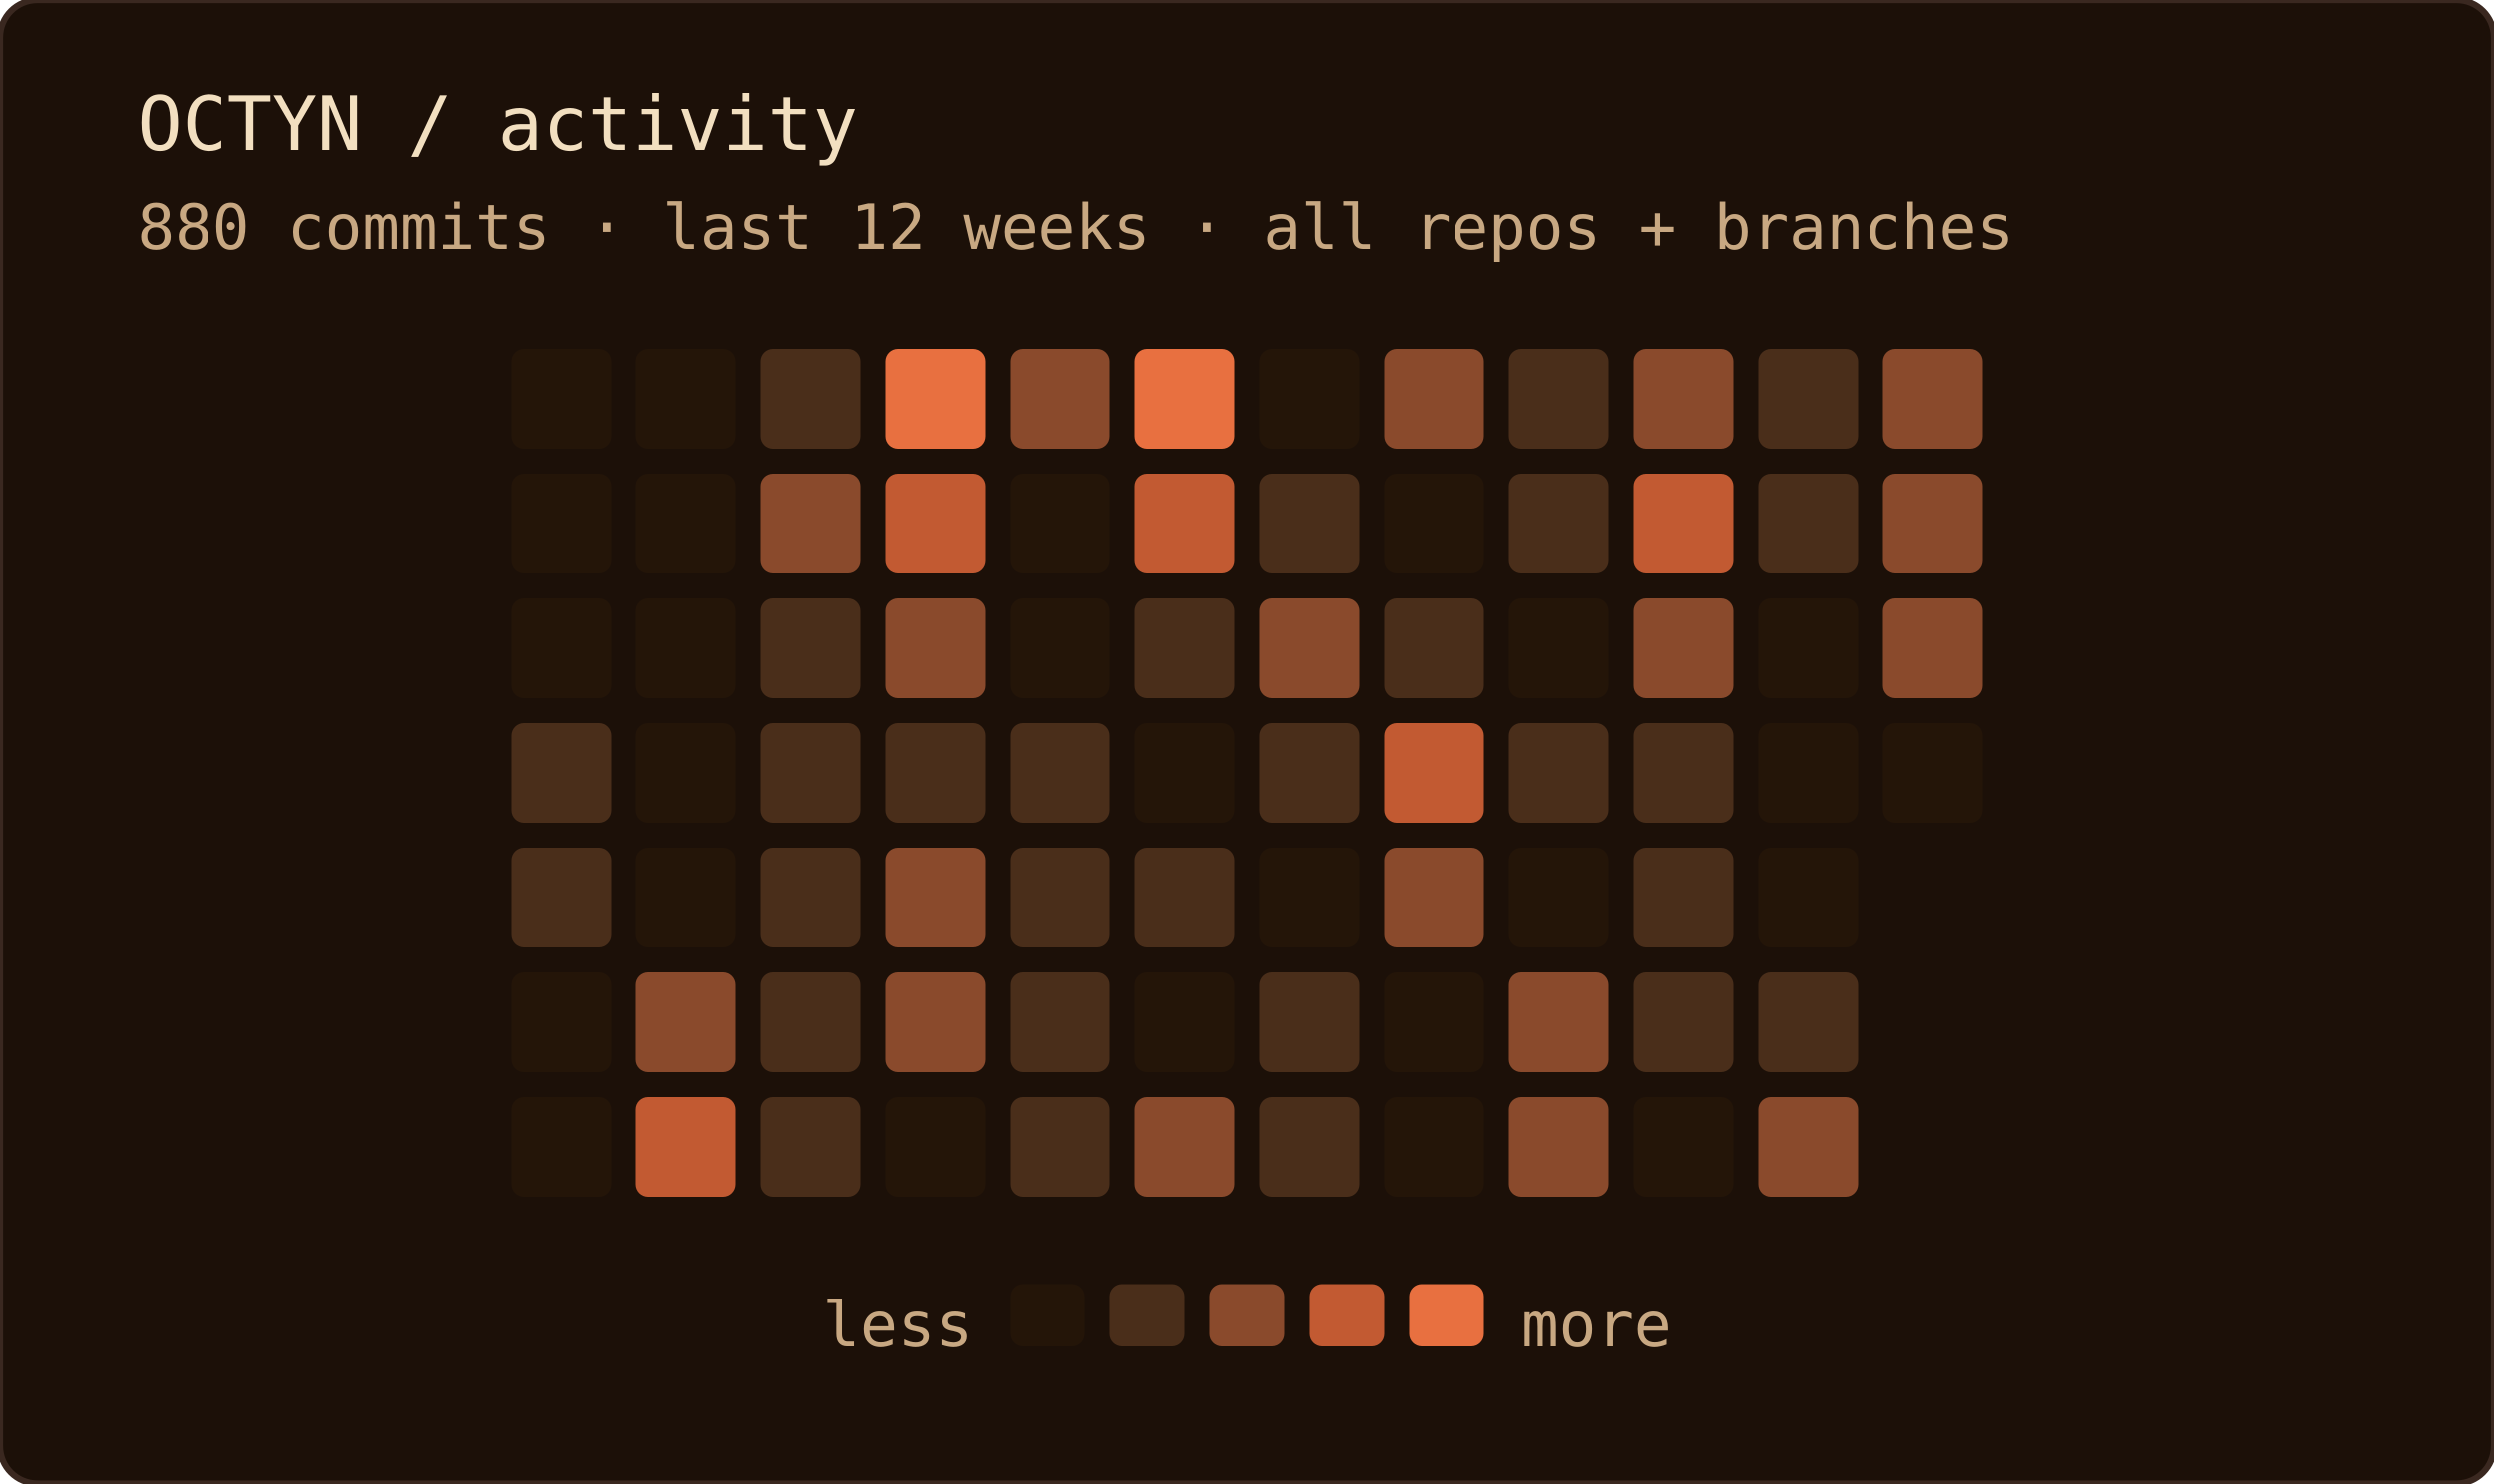
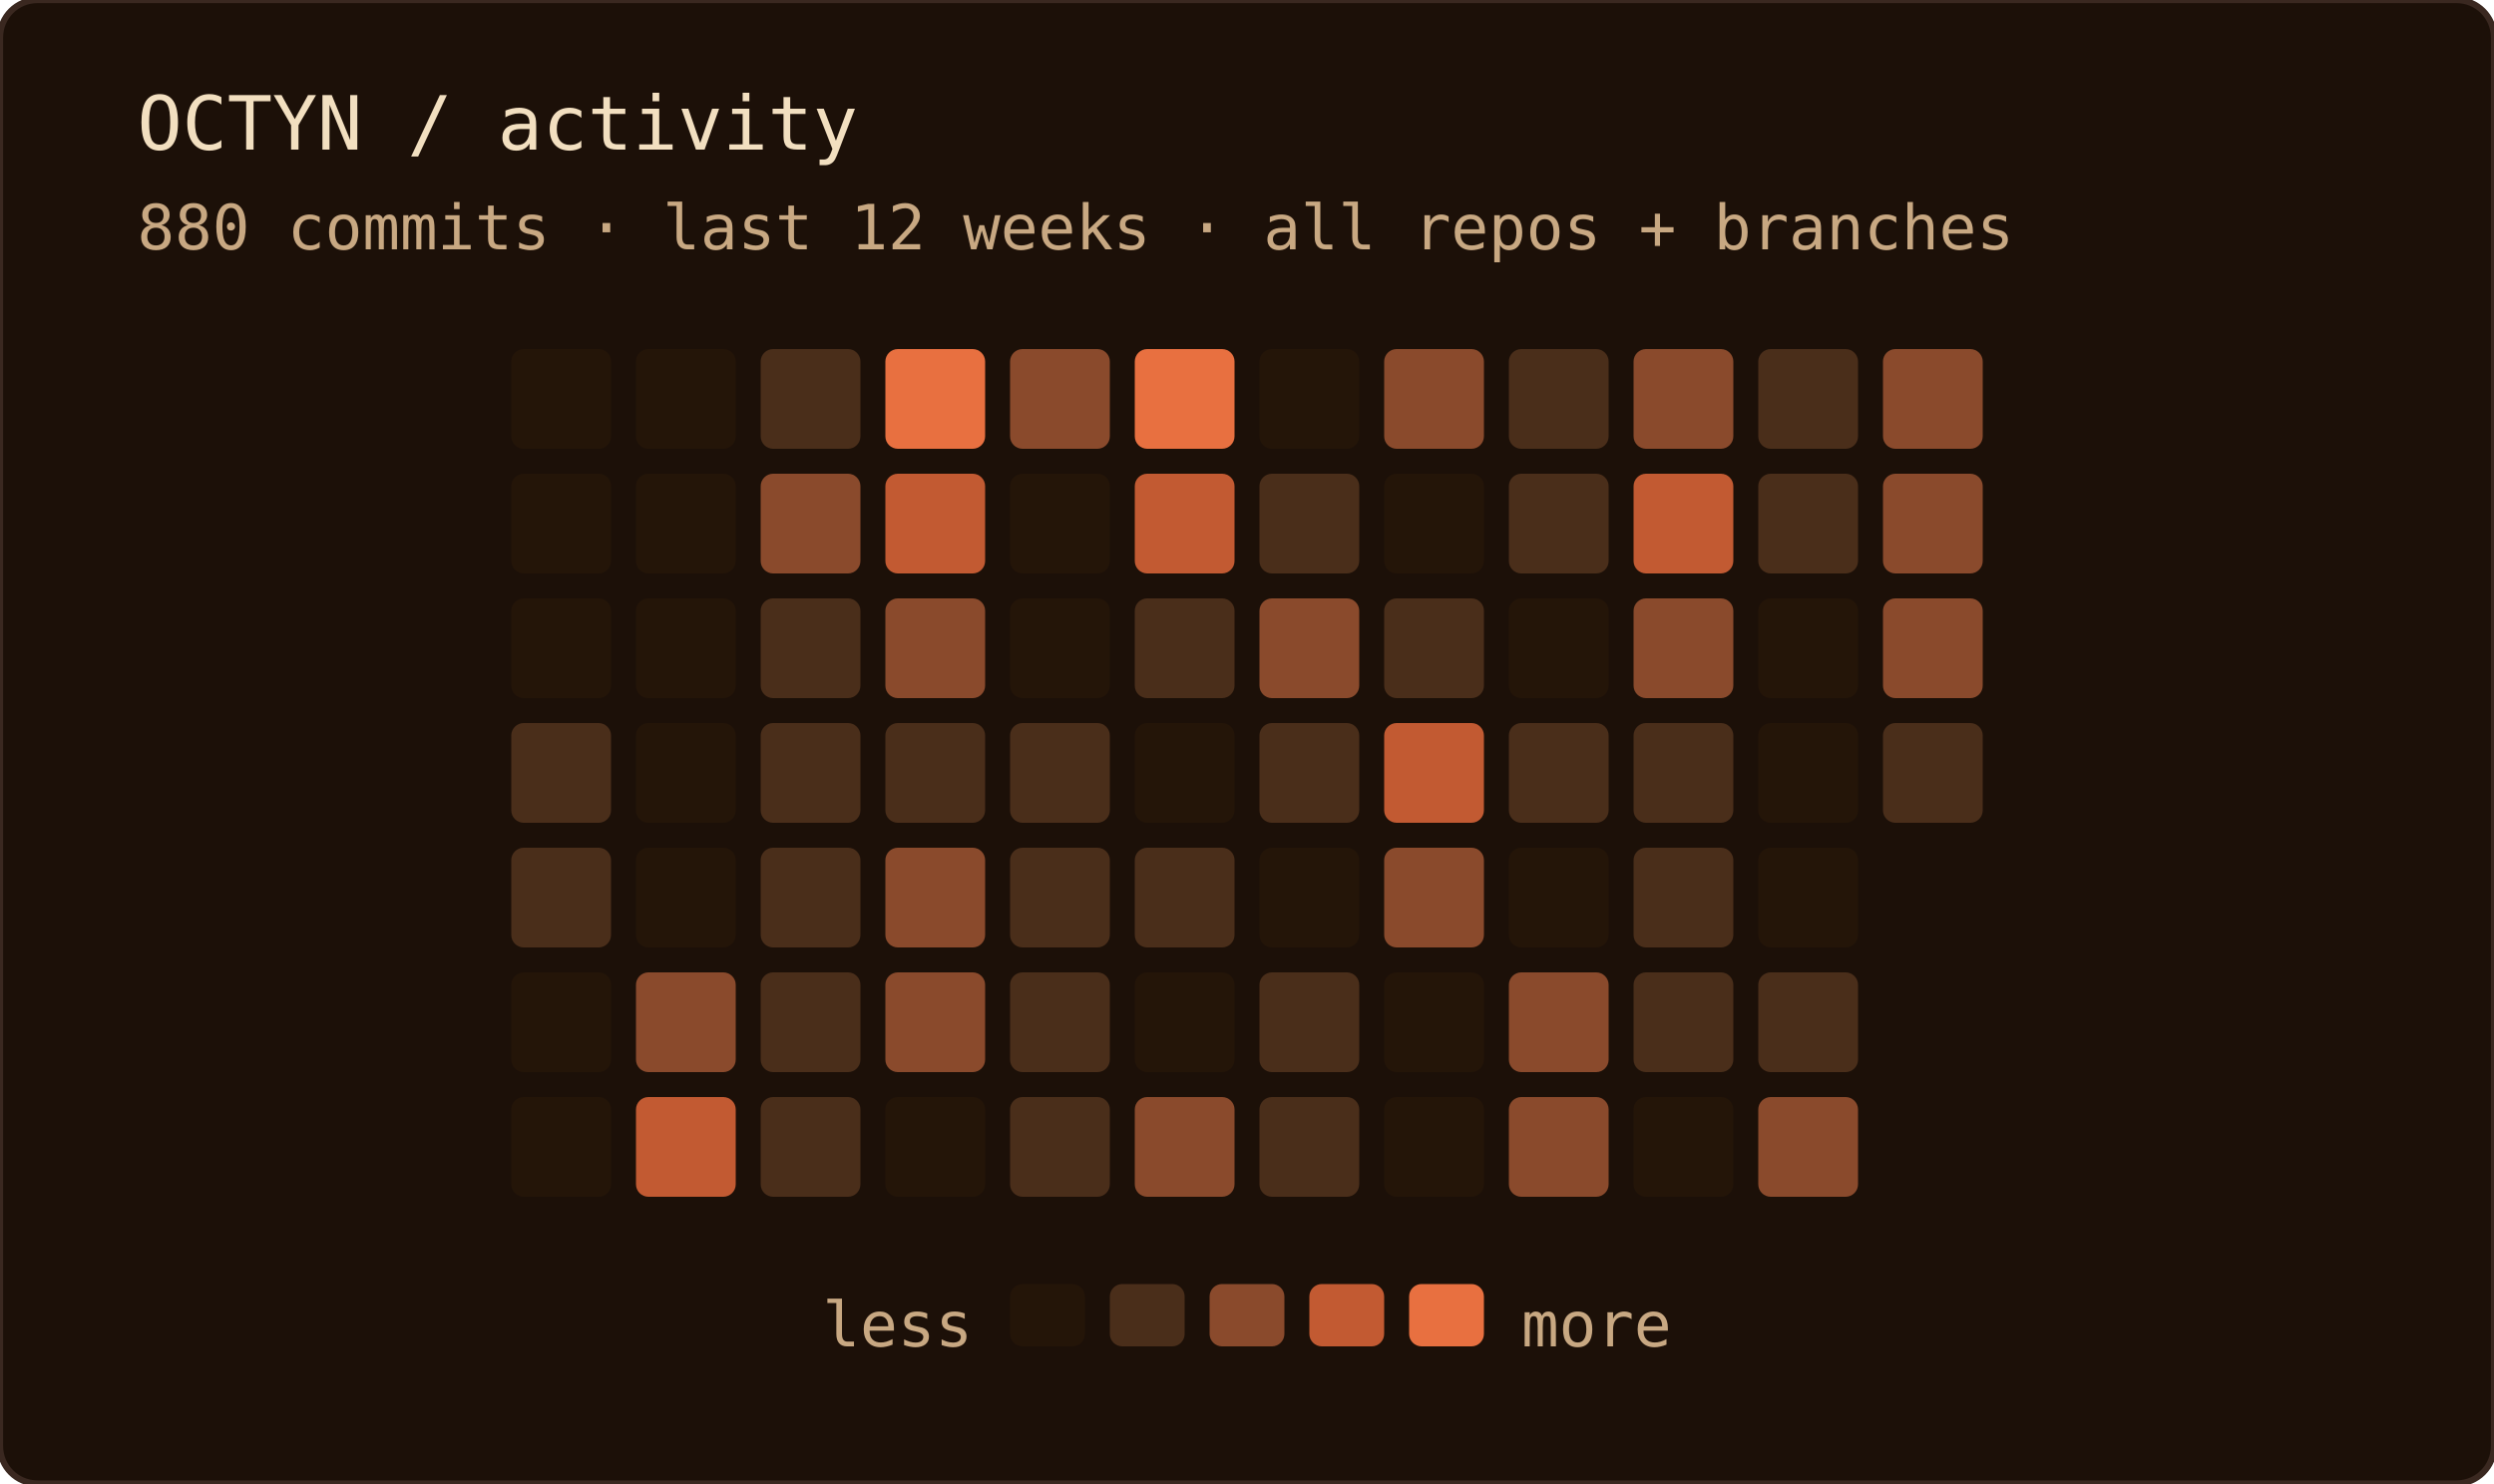
<svg xmlns="http://www.w3.org/2000/svg" width="400" height="238" role="img" aria-label="OCTYN commit activity — last 12 weeks · all repos + branches">
  <rect width="100%" height="100%" rx="6" fill="#1c1008" />
  <rect width="100%" height="100%" rx="6" fill="none" stroke="#3a2820" stroke-width="1" />
  <text x="22" y="24" font-family="'JetBrains Mono', 'Fira Code', ui-monospace, SFMono-Regular, Menlo, monospace" font-size="12" fill="#f2dfc0">OCTYN / activity</text>
  <text x="22" y="40" font-family="'JetBrains Mono', 'Fira Code', ui-monospace, SFMono-Regular, Menlo, monospace" font-size="10" fill="#c8a882">880 commits · last 12 weeks · all repos + branches</text>
  <rect x="82" y="56" width="16" height="16" rx="2" fill="#241508" />
  <rect x="82" y="76" width="16" height="16" rx="2" fill="#241508" />
  <rect x="82" y="96" width="16" height="16" rx="2" fill="#241508" />
  <rect x="82" y="116" width="16" height="16" rx="2" fill="#4a2e1a" />
  <rect x="82" y="136" width="16" height="16" rx="2" fill="#4a2e1a" />
  <rect x="82" y="156" width="16" height="16" rx="2" fill="#241508" />
  <rect x="82" y="176" width="16" height="16" rx="2" fill="#241508" />
  <rect x="102" y="56" width="16" height="16" rx="2" fill="#241508" />
  <rect x="102" y="76" width="16" height="16" rx="2" fill="#241508" />
  <rect x="102" y="96" width="16" height="16" rx="2" fill="#241508" />
  <rect x="102" y="116" width="16" height="16" rx="2" fill="#241508" />
  <rect x="102" y="136" width="16" height="16" rx="2" fill="#241508" />
  <rect x="102" y="156" width="16" height="16" rx="2" fill="#8a4a2c" />
  <rect x="102" y="176" width="16" height="16" rx="2" fill="#c25a32" />
  <rect x="122" y="56" width="16" height="16" rx="2" fill="#4a2e1a" />
  <rect x="122" y="76" width="16" height="16" rx="2" fill="#8a4a2c" />
  <rect x="122" y="96" width="16" height="16" rx="2" fill="#4a2e1a" />
  <rect x="122" y="116" width="16" height="16" rx="2" fill="#4a2e1a" />
  <rect x="122" y="136" width="16" height="16" rx="2" fill="#4a2e1a" />
  <rect x="122" y="156" width="16" height="16" rx="2" fill="#4a2e1a" />
  <rect x="122" y="176" width="16" height="16" rx="2" fill="#4a2e1a" />
  <rect x="142" y="56" width="16" height="16" rx="2" fill="#e87040" />
  <rect x="142" y="76" width="16" height="16" rx="2" fill="#c25a32" />
  <rect x="142" y="96" width="16" height="16" rx="2" fill="#8a4a2c" />
  <rect x="142" y="116" width="16" height="16" rx="2" fill="#4a2e1a" />
  <rect x="142" y="136" width="16" height="16" rx="2" fill="#8a4a2c" />
  <rect x="142" y="156" width="16" height="16" rx="2" fill="#8a4a2c" />
  <rect x="142" y="176" width="16" height="16" rx="2" fill="#241508" />
  <rect x="162" y="56" width="16" height="16" rx="2" fill="#8a4a2c" />
  <rect x="162" y="76" width="16" height="16" rx="2" fill="#241508" />
  <rect x="162" y="96" width="16" height="16" rx="2" fill="#241508" />
  <rect x="162" y="116" width="16" height="16" rx="2" fill="#4a2e1a" />
  <rect x="162" y="136" width="16" height="16" rx="2" fill="#4a2e1a" />
  <rect x="162" y="156" width="16" height="16" rx="2" fill="#4a2e1a" />
  <rect x="162" y="176" width="16" height="16" rx="2" fill="#4a2e1a" />
  <rect x="182" y="56" width="16" height="16" rx="2" fill="#e87040" />
  <rect x="182" y="76" width="16" height="16" rx="2" fill="#c25a32" />
  <rect x="182" y="96" width="16" height="16" rx="2" fill="#4a2e1a" />
  <rect x="182" y="116" width="16" height="16" rx="2" fill="#241508" />
  <rect x="182" y="136" width="16" height="16" rx="2" fill="#4a2e1a" />
  <rect x="182" y="156" width="16" height="16" rx="2" fill="#241508" />
  <rect x="182" y="176" width="16" height="16" rx="2" fill="#8a4a2c" />
  <rect x="202" y="56" width="16" height="16" rx="2" fill="#241508" />
  <rect x="202" y="76" width="16" height="16" rx="2" fill="#4a2e1a" />
  <rect x="202" y="96" width="16" height="16" rx="2" fill="#8a4a2c" />
  <rect x="202" y="116" width="16" height="16" rx="2" fill="#4a2e1a" />
  <rect x="202" y="136" width="16" height="16" rx="2" fill="#241508" />
  <rect x="202" y="156" width="16" height="16" rx="2" fill="#4a2e1a" />
  <rect x="202" y="176" width="16" height="16" rx="2" fill="#4a2e1a" />
  <rect x="222" y="56" width="16" height="16" rx="2" fill="#8a4a2c" />
  <rect x="222" y="76" width="16" height="16" rx="2" fill="#241508" />
  <rect x="222" y="96" width="16" height="16" rx="2" fill="#4a2e1a" />
  <rect x="222" y="116" width="16" height="16" rx="2" fill="#c25a32" />
  <rect x="222" y="136" width="16" height="16" rx="2" fill="#8a4a2c" />
  <rect x="222" y="156" width="16" height="16" rx="2" fill="#241508" />
  <rect x="222" y="176" width="16" height="16" rx="2" fill="#241508" />
  <rect x="242" y="56" width="16" height="16" rx="2" fill="#4a2e1a" />
  <rect x="242" y="76" width="16" height="16" rx="2" fill="#4a2e1a" />
  <rect x="242" y="96" width="16" height="16" rx="2" fill="#241508" />
  <rect x="242" y="116" width="16" height="16" rx="2" fill="#4a2e1a" />
  <rect x="242" y="136" width="16" height="16" rx="2" fill="#241508" />
  <rect x="242" y="156" width="16" height="16" rx="2" fill="#8a4a2c" />
  <rect x="242" y="176" width="16" height="16" rx="2" fill="#8a4a2c" />
  <rect x="262" y="56" width="16" height="16" rx="2" fill="#8a4a2c" />
  <rect x="262" y="76" width="16" height="16" rx="2" fill="#c25a32" />
  <rect x="262" y="96" width="16" height="16" rx="2" fill="#8a4a2c" />
  <rect x="262" y="116" width="16" height="16" rx="2" fill="#4a2e1a" />
  <rect x="262" y="136" width="16" height="16" rx="2" fill="#4a2e1a" />
  <rect x="262" y="156" width="16" height="16" rx="2" fill="#4a2e1a" />
  <rect x="262" y="176" width="16" height="16" rx="2" fill="#241508" />
  <rect x="282" y="56" width="16" height="16" rx="2" fill="#4a2e1a" />
  <rect x="282" y="76" width="16" height="16" rx="2" fill="#4a2e1a" />
  <rect x="282" y="96" width="16" height="16" rx="2" fill="#241508" />
  <rect x="282" y="116" width="16" height="16" rx="2" fill="#241508" />
  <rect x="282" y="136" width="16" height="16" rx="2" fill="#241508" />
  <rect x="282" y="156" width="16" height="16" rx="2" fill="#4a2e1a" />
  <rect x="282" y="176" width="16" height="16" rx="2" fill="#8a4a2c" />
  <rect x="302" y="56" width="16" height="16" rx="2" fill="#8a4a2c" />
  <rect x="302" y="76" width="16" height="16" rx="2" fill="#8a4a2c" />
  <rect x="302" y="96" width="16" height="16" rx="2" fill="#8a4a2c" />
-   <rect x="302" y="116" width="16" height="16" rx="2" fill="#241508" />
+   <rect x="302" y="116" width="16" height="16" rx="2" fill="#4a2e1a" />
  <text x="156" y="216" text-anchor="end" font-family="'JetBrains Mono', 'Fira Code', ui-monospace, SFMono-Regular, Menlo, monospace" font-size="10" fill="#c8a882">less</text>
  <rect x="162" y="206" width="12" height="10" rx="2" fill="#241508" />
  <rect x="178" y="206" width="12" height="10" rx="2" fill="#4a2e1a" />
  <rect x="194" y="206" width="12" height="10" rx="2" fill="#8a4a2c" />
  <rect x="210" y="206" width="12" height="10" rx="2" fill="#c25a32" />
  <rect x="226" y="206" width="12" height="10" rx="2" fill="#e87040" />
  <text x="244" y="216" font-family="'JetBrains Mono', 'Fira Code', ui-monospace, SFMono-Regular, Menlo, monospace" font-size="10" fill="#c8a882">more</text>
</svg>
